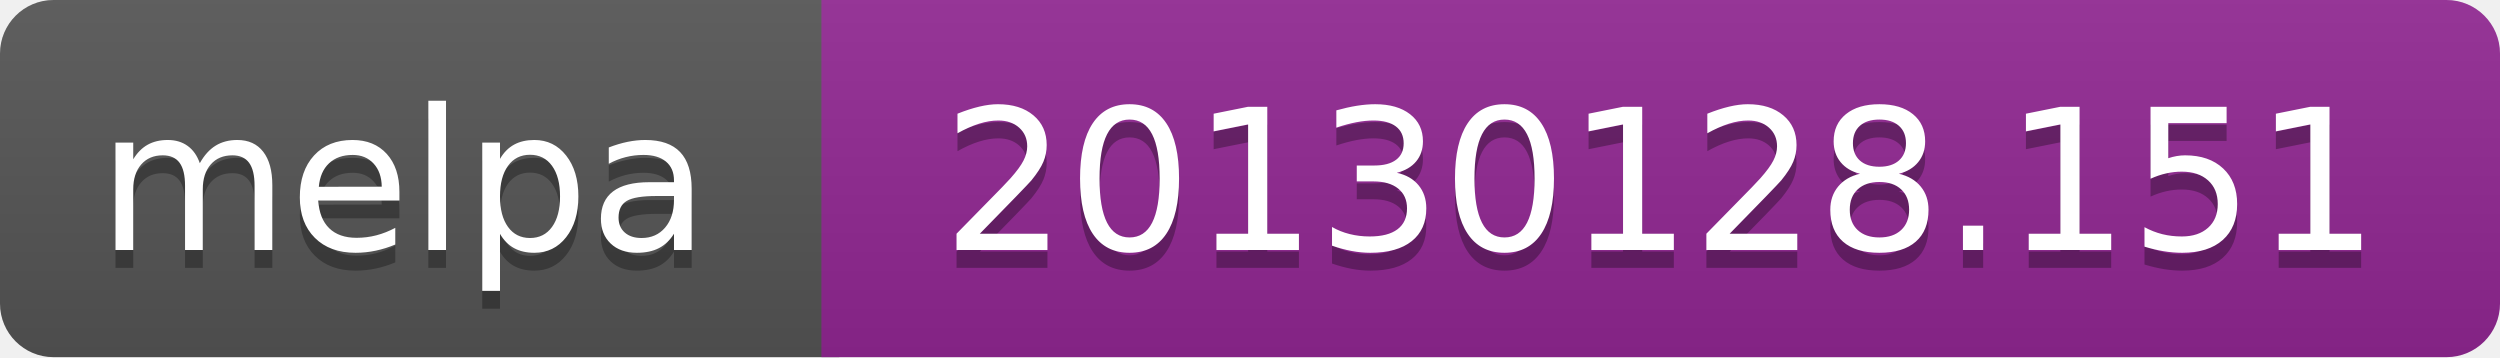
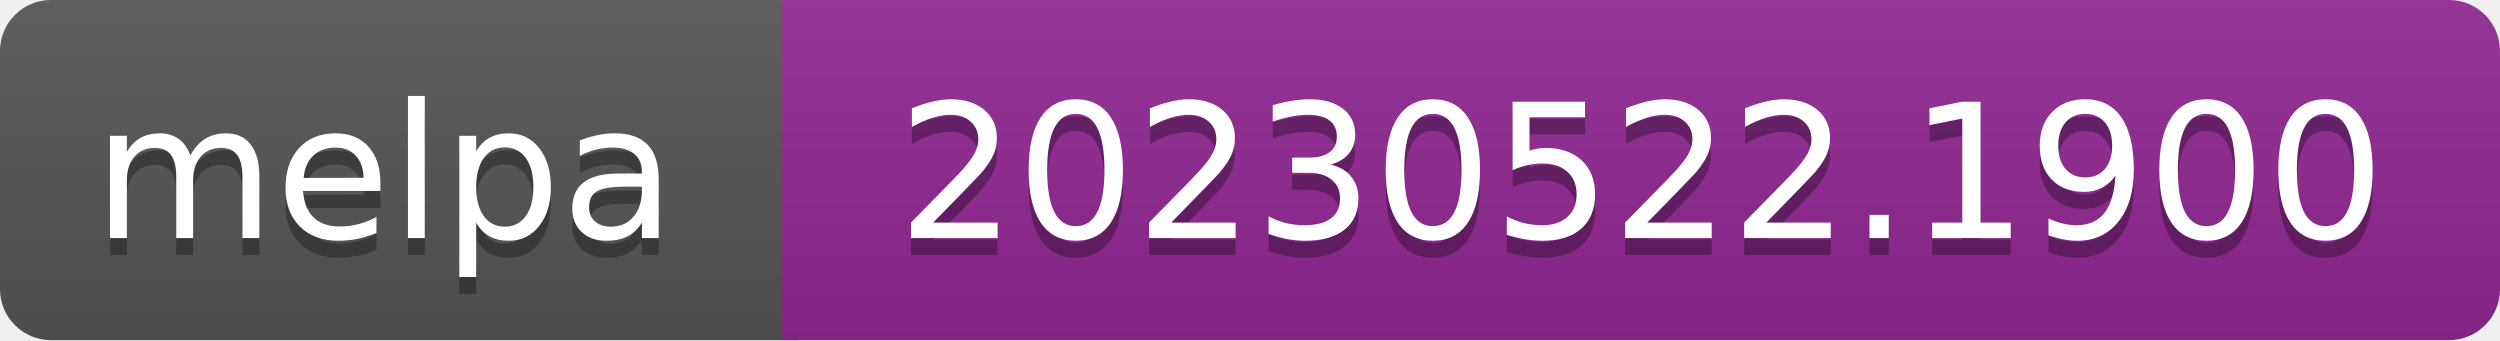
- <svg xmlns="http://www.w3.org/2000/svg" width="140" height="20" role="img" aria-label="melpa: 20130128.151">
+ <svg xmlns="http://www.w3.org/2000/svg" width="147" height="20" role="img" aria-label="melpa: 20230522.1900">
  <linearGradient id="s" x2="0" y2="100%">
    <stop offset="0" stop-color="#bbb" stop-opacity=".1" />
    <stop offset="1" stop-opacity=".1" />
  </linearGradient>
  <clipPath id="r">
-     <rect width="140" height="20" rx="3" fill="#fff" />
+     <rect width="147" height="20" rx="3" fill="#fff" />
  </clipPath>
  <g clip-path="url(#r)">
    <rect width="47" height="20" fill="#555" />
-     <rect x="46" width="140" height="20" fill="#922793" />
-     <rect width="140" height="20" fill="url(#s)" />
+     <rect x="46" width="147" height="20" fill="#922793" />
+     <rect width="147" height="20" fill="url(#s)" />
  </g>
  <g fill="#fff" text-anchor="middle" font-family="Verdana,Geneva,DejaVu Sans,sans-serif" font-size="110" text-rendering="geometricPrecision">
    <text aria-hidden="true" x="226" y="150" fill="#010101" fill-opacity=".3" transform="scale(.1)" textLength="343">melpa</text>
    <text x="226" y="140" transform="scale(.1)" fill="#fff" textLength="343">melpa</text>
-     <text aria-hidden="true" x="930" y="150" fill="#010101" fill-opacity=".3" transform="scale(.1)" textLength="805">20130128.151</text>
-     <text x="930" y="140" transform="scale(.1)" fill="#fff" textLength="805">20130128.151</text>
+     <text aria-hidden="true" x="965" y="150" fill="#010101" fill-opacity=".3" transform="scale(.1)" textLength="875">20230522.1900</text>
+     <text x="965" y="140" transform="scale(.1)" fill="#fff" textLength="875">20230522.1900</text>
  </g>
</svg>
